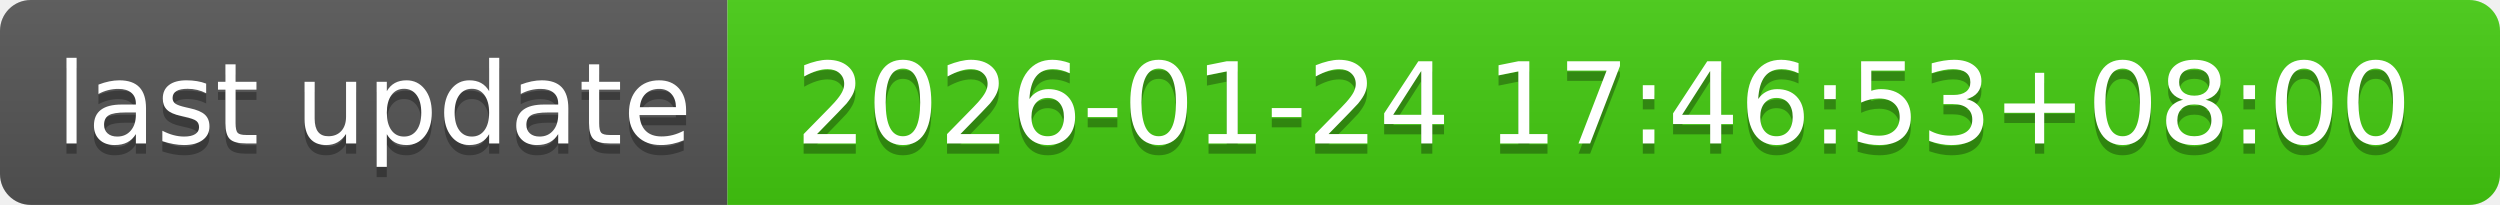
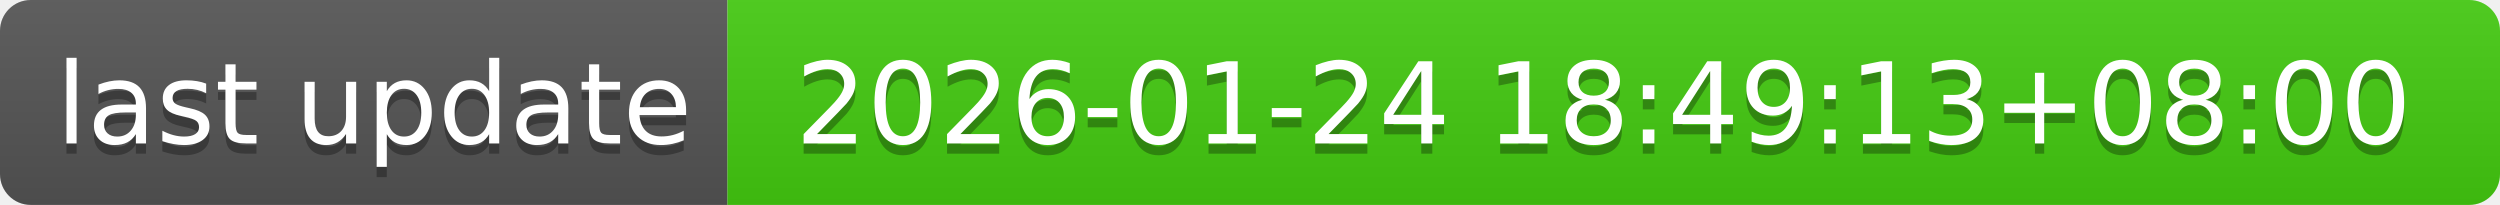
- <svg xmlns="http://www.w3.org/2000/svg" width="244" height="20" role="img" aria-label="last update: 2026-01-24 17:46:53+08:00">
+ <svg xmlns="http://www.w3.org/2000/svg" width="244" height="20" role="img" aria-label="last update: 2026-01-24 18:49:13+08:00">
  <linearGradient id="s" x2="0" y2="100%">
    <stop offset="0" stop-color="#bbb" stop-opacity=".1" />
    <stop offset="1" stop-opacity=".1" />
  </linearGradient>
  <clipPath id="r">
    <rect width="244" height="20" rx="3" fill="#fff" />
  </clipPath>
  <g clip-path="url(#r)">
    <rect width="71" height="20" fill="#555" />
    <rect x="71" width="173" height="20" fill="#4c1" />
    <rect width="244" height="20" fill="url(#s)" />
  </g>
  <g fill="#fff" text-anchor="middle" font-family="Verdana,Geneva,DejaVu Sans,sans-serif" text-rendering="geometricPrecision" font-size="110">
    <text aria-hidden="true" x="365" y="150" fill="#010101" fill-opacity=".3" transform="scale(.1)" textLength="610">last update</text>
    <text x="365" y="140" transform="scale(.1)" fill="#fff" textLength="610">last update</text>
-     <text aria-hidden="true" x="1565" y="150" fill="#010101" fill-opacity=".3" transform="scale(.1)" textLength="1630">2026-01-24 17:46:53+08:00</text>
-     <text x="1565" y="140" transform="scale(.1)" fill="#fff" textLength="1630">2026-01-24 17:46:53+08:00</text>
+     <text aria-hidden="true" x="1565" y="150" fill="#010101" fill-opacity=".3" transform="scale(.1)" textLength="1630">2026-01-24 18:49:13+08:00</text>
+     <text x="1565" y="140" transform="scale(.1)" fill="#fff" textLength="1630">2026-01-24 18:49:13+08:00</text>
  </g>
</svg>
